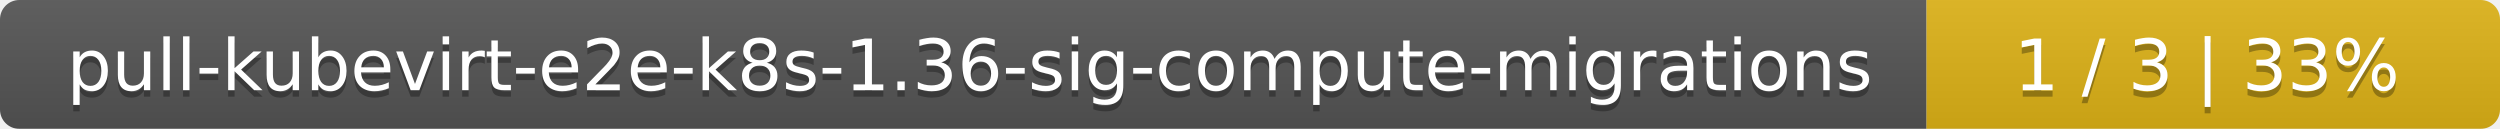
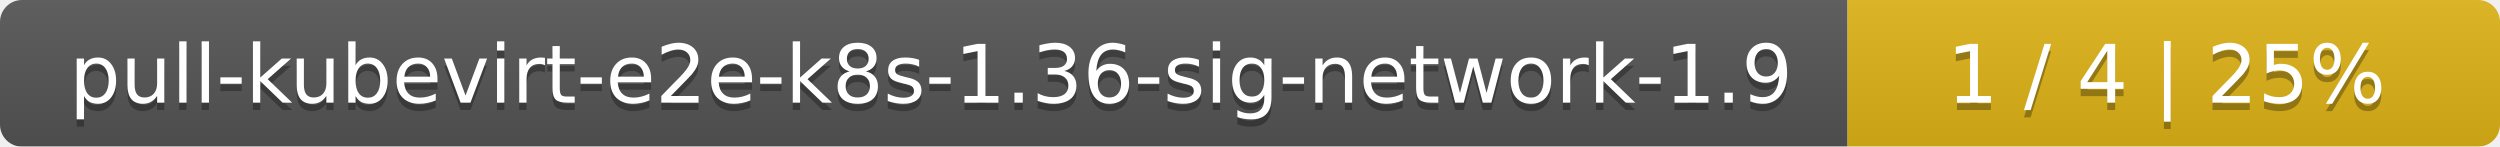
- <svg xmlns="http://www.w3.org/2000/svg" width="388" height="20">
+ <svg xmlns="http://www.w3.org/2000/svg" width="341" height="20">
  <linearGradient id="smooth" x2="0" y2="100%">
    <stop offset="0" stop-color="#bbb" stop-opacity=".1" />
    <stop offset="1" stop-opacity=".1" />
  </linearGradient>
  <mask id="round">
-     <rect width="388" height="20" rx="3" fill="#fff" />
+     <rect width="341" height="20" rx="3" fill="#fff" />
  </mask>
  <g mask="url(#round)">
-     <rect width="299" height="20" fill="#555" />
-     <rect x="299" width="89" height="20" fill="#dfb317" />
-     <rect width="388" height="20" fill="url(#smooth)" />
+     <rect width="252" height="20" fill="#555" />
+     <rect x="252" width="89" height="20" fill="#dfb317" />
+     <rect width="341" height="20" fill="url(#smooth)" />
  </g>
  <g fill="#fff" text-anchor="middle" font-family="DejaVu Sans,Verdana,Geneva,sans-serif" font-size="11">
-     <text x="150.5" y="15" fill="#010101" fill-opacity=".3">pull-kubevirt-e2e-k8s-1.36-sig-compute-migrations</text>
-     <text x="150.5" y="14">pull-kubevirt-e2e-k8s-1.36-sig-compute-migrations</text>
-     <text x="342.5" y="15" fill="#010101" fill-opacity=".3">1 / 3    |    33%</text>
-     <text x="342.5" y="14">1 / 3    |    33%</text>
+     <text x="127" y="15" fill="#010101" fill-opacity=".3">pull-kubevirt-e2e-k8s-1.36-sig-network-1.9</text>
+     <text x="127" y="14">pull-kubevirt-e2e-k8s-1.36-sig-network-1.9</text>
+     <text x="295.5" y="15" fill="#010101" fill-opacity=".3">1 / 4    |    25%</text>
+     <text x="295.5" y="14">1 / 4    |    25%</text>
  </g>
</svg>
